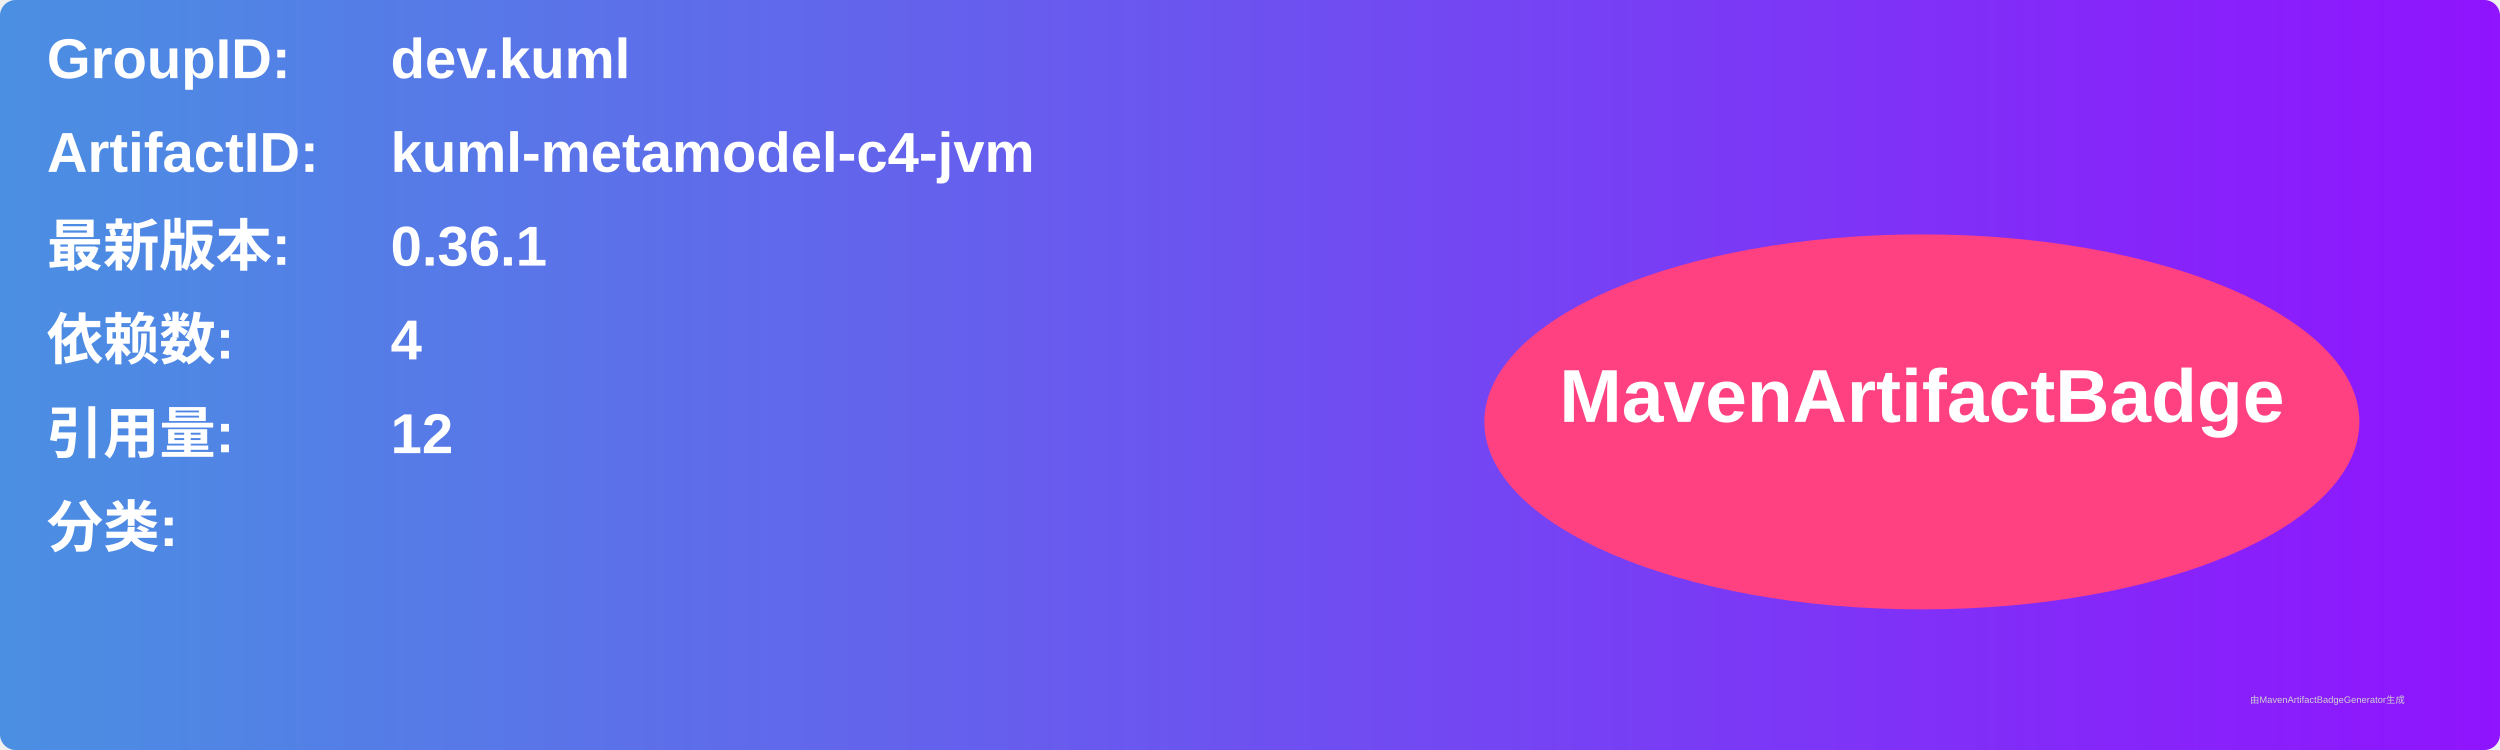
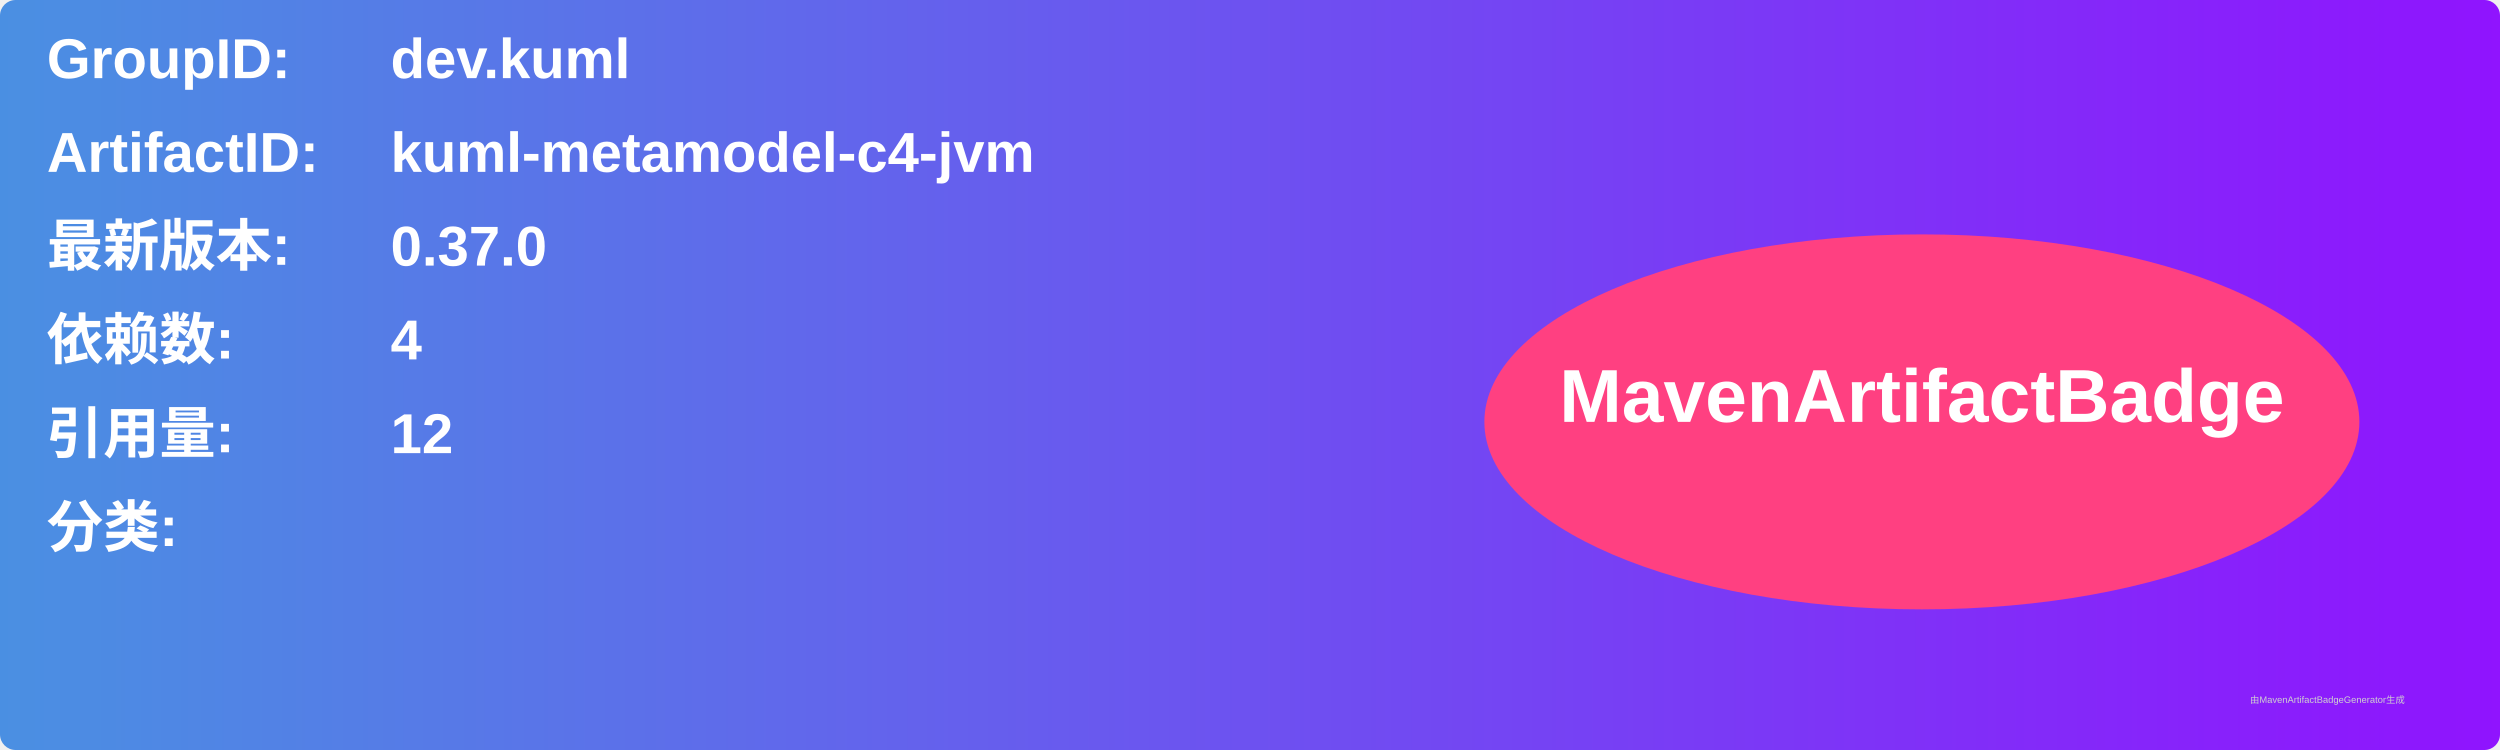
<svg xmlns="http://www.w3.org/2000/svg" width="800" height="240" viewBox="0 0 800 240">
  <linearGradient id="grad" x1="0%" y1="0%" x2="100%" y2="0%">
    <stop offset="0%" stop-color="#4a90e2" />
    <stop offset="100%" stop-color="#9013fe" />
  </linearGradient>
  <rect width="100%" height="100%" rx="5" ry="5" fill="url(#grad)" />
  <g transform="translate(15, 15)">
    <text x="0" y="10" font-family="Arial" font-size="18" fill="white" font-weight="bold" width="260">GroupID:</text>
    <text x="110" y="10" font-family="Arial" font-size="18" fill="white" font-weight="bold" width="460">dev.kuml</text>
    <text x="0" y="40" font-family="Arial" font-size="18" fill="white" font-weight="bold" width="260">ArtifactID:</text>
    <text x="110" y="40" font-family="Arial" font-size="18" fill="white" font-weight="bold" width="460">kuml-metamodel-c4-jvm</text>
    <text x="0" y="70" font-family="Arial" font-size="18" fill="white" font-weight="bold">最新版本:</text>
    <text x="110" y="70" font-family="Arial" font-size="18" fill="white" font-weight="bold">
-       <tspan font-weight="bold">0.36.1</tspan>
+       <tspan font-weight="bold">0.37.0</tspan>
    </text>
    <text x="0" y="100" font-family="Arial" font-size="18" fill="white" font-weight="bold">依赖数: </text>
    <text x="110" y="100" font-family="Arial" font-size="18" fill="white">
      <tspan font-weight="bold">4</tspan>
    </text>
    <text x="0" y="130" font-family="Arial" font-size="18" fill="white" font-weight="bold">引用量: </text>
    <text x="110" y="130" font-family="Arial" font-size="18" fill="white">
      <tspan font-weight="bold">12</tspan>
    </text>
    <text x="0" y="160" font-family="Arial" font-size="18" fill="white" font-weight="bold">分类:</text>
    <text x="10" y="190" font-family="Arial" font-size="10" fill="white">
      <tspan font-weight="bold" />
    </text>
    <ellipse cx="600" cy="120" rx="140" ry="60" fill="#ff4081" />
    <text x="600" y="120" text-anchor="middle" font-family="Arial" font-size="24" fill="white" font-weight="bold">MavenArtifactBadge</text>
  </g>
  <text x="720" y="225" font-family="Arial" font-size="3" fill="#d0d0d0">由MavenArtifactBadgeGenerator生成</text>
</svg>
